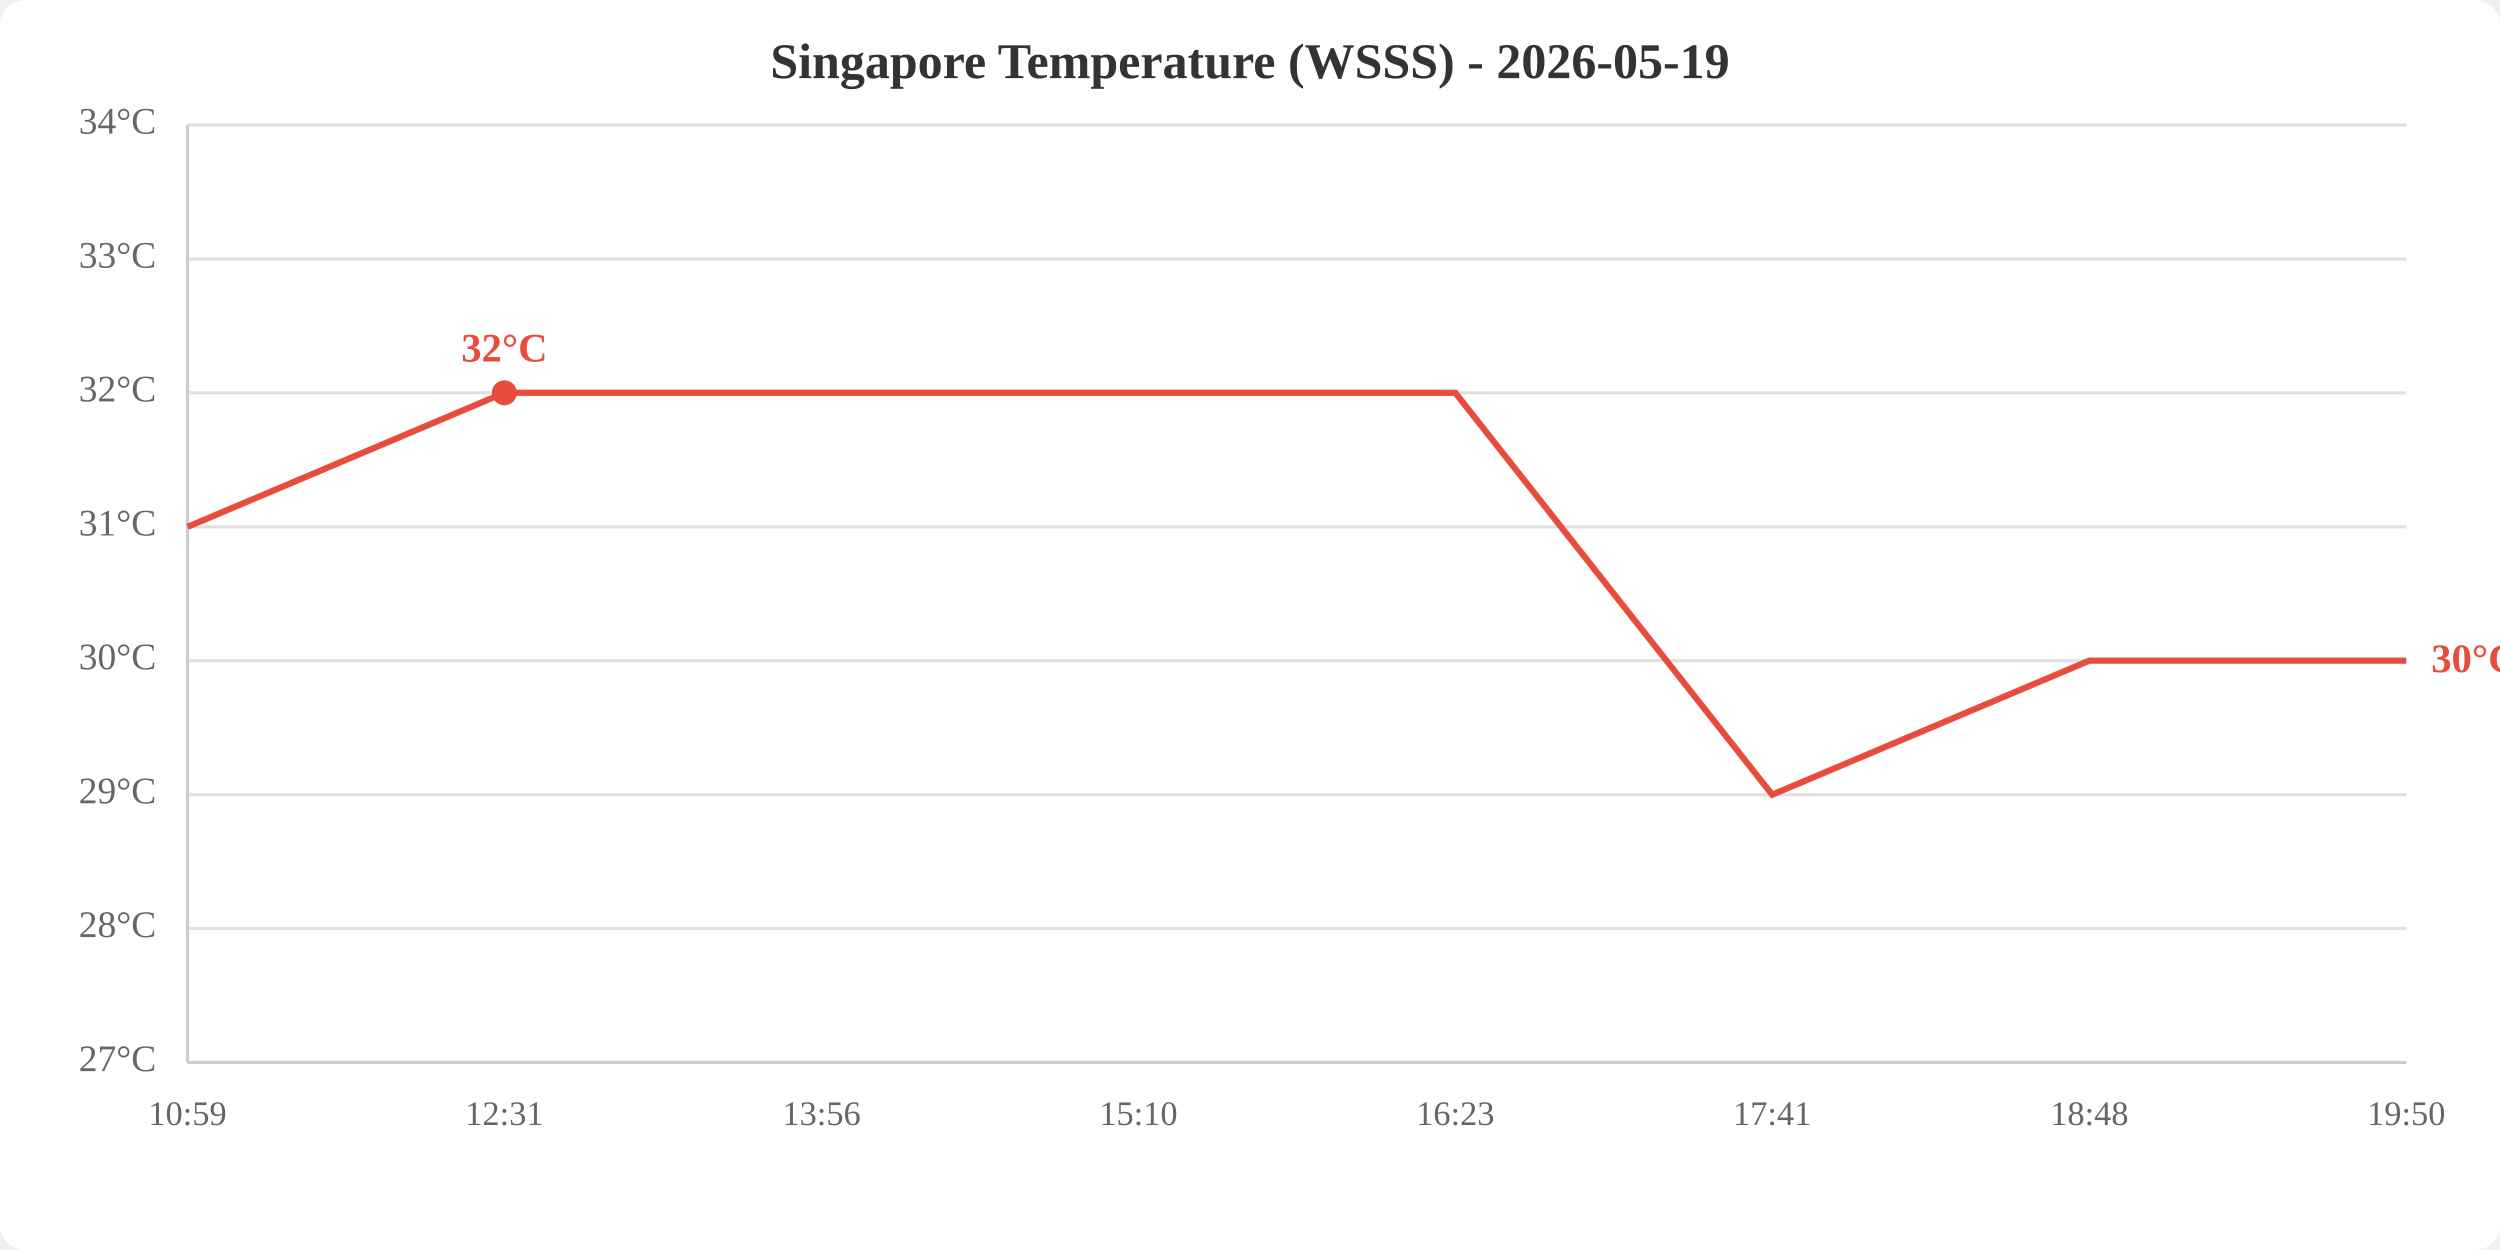
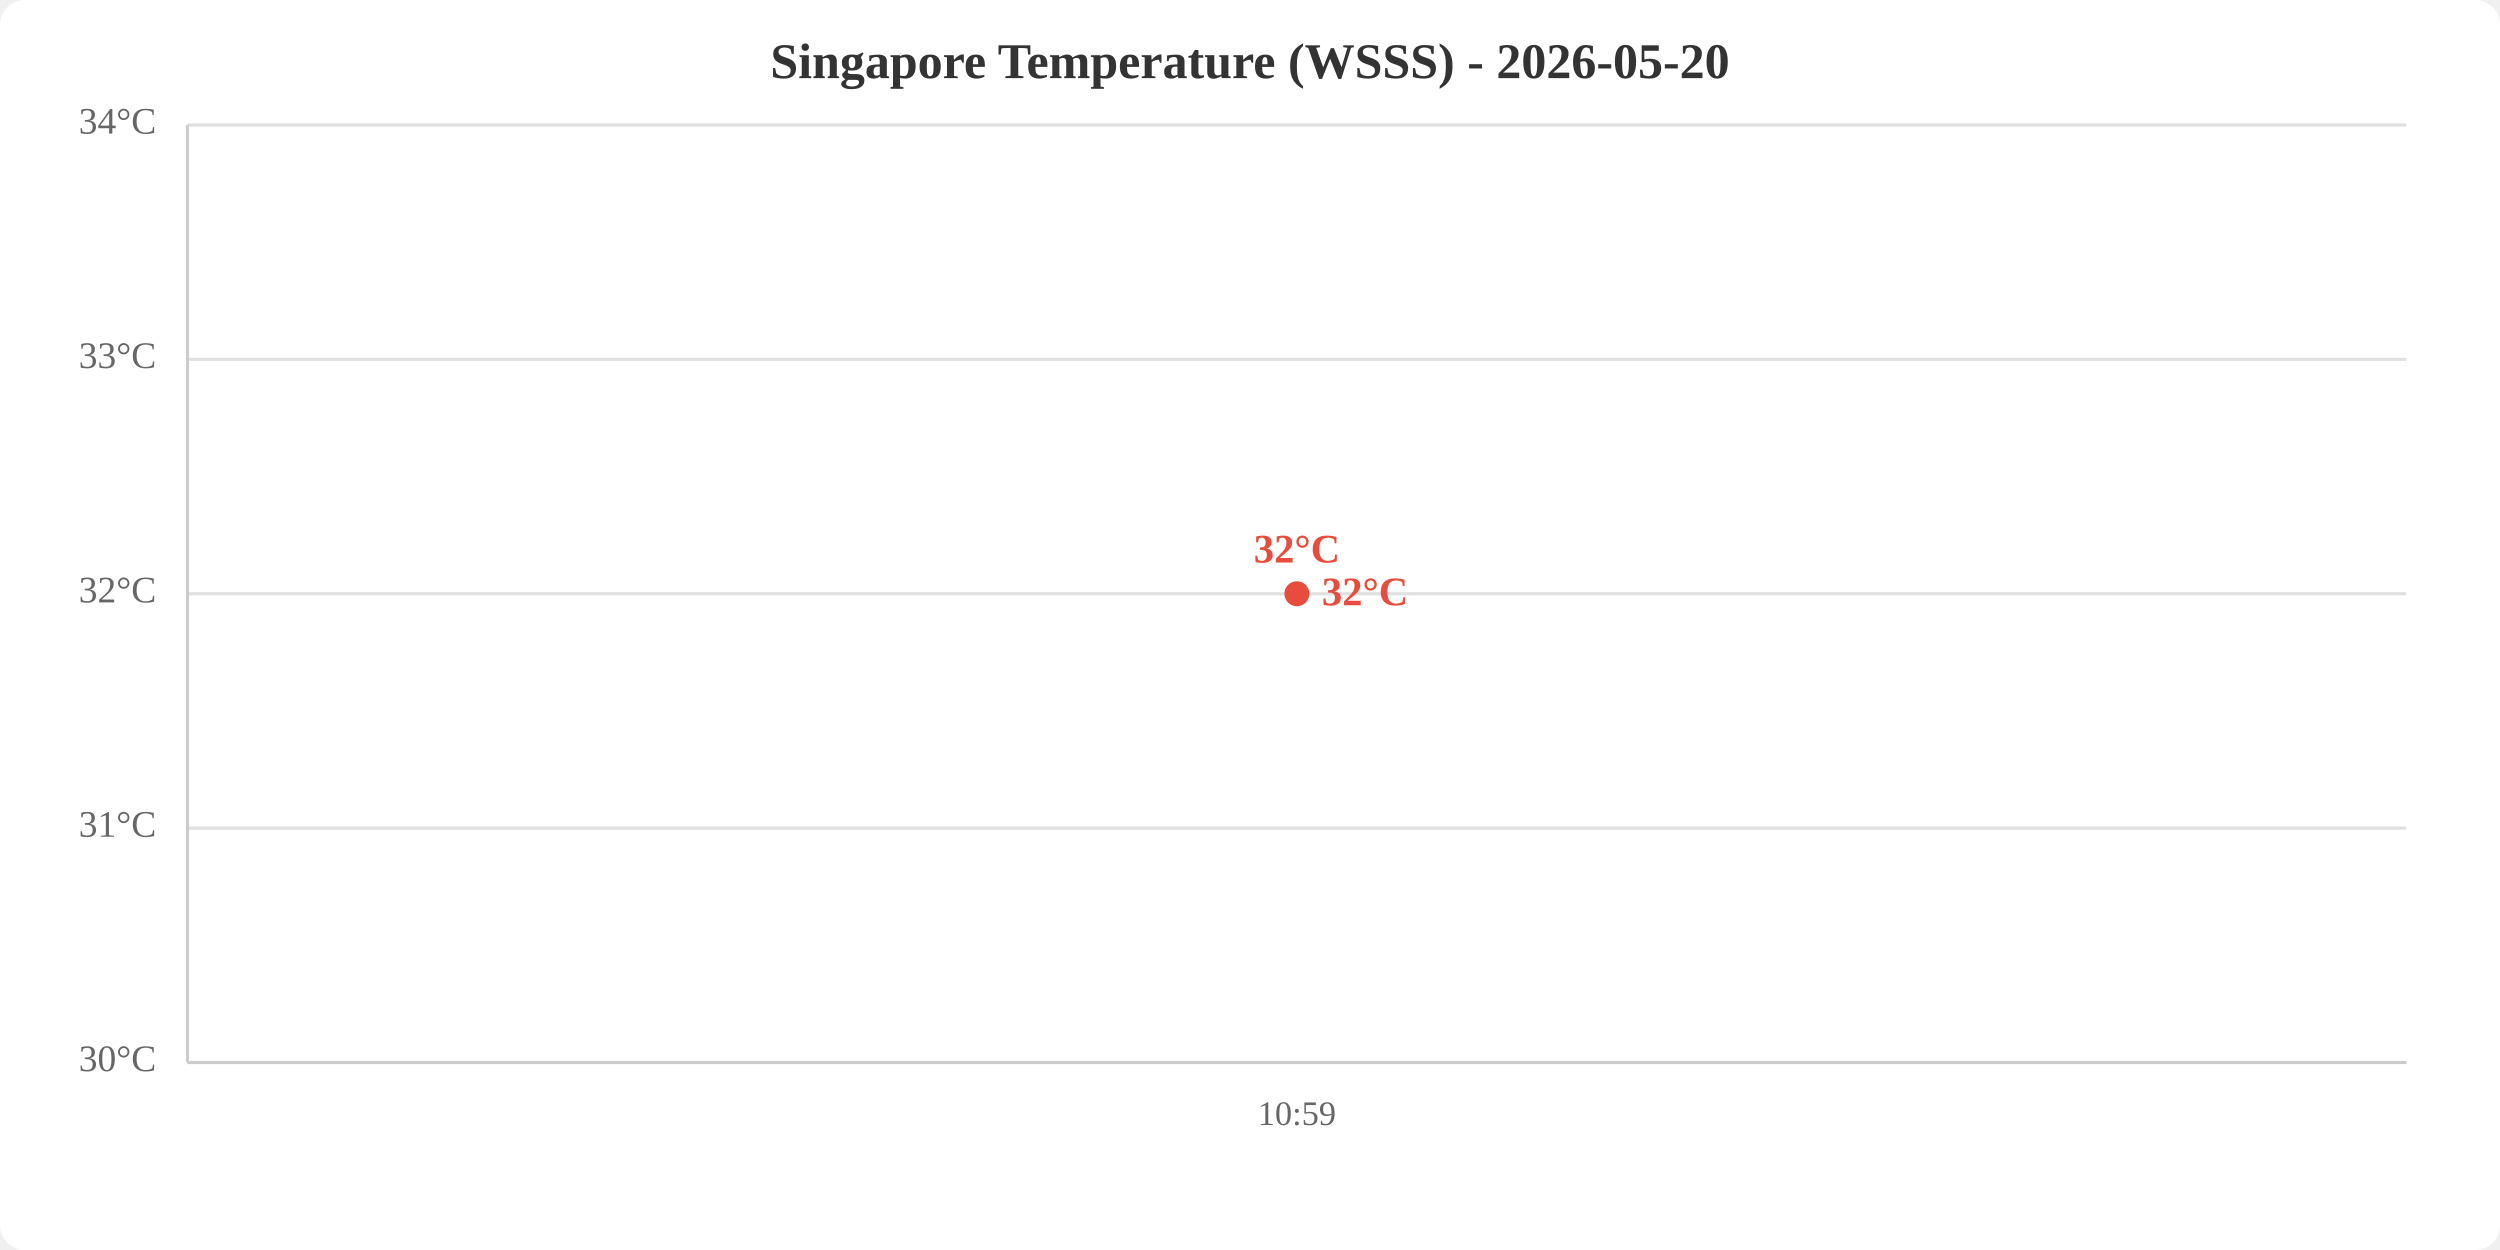
<svg xmlns="http://www.w3.org/2000/svg" viewBox="0 0 800 400" width="800" height="400">
  <rect width="800" height="400" fill="white" rx="8" />
-   <text x="400.0" y="25" text-anchor="middle" font-size="16" font-weight="bold" fill="#333">Singapore Temperature (WSSS) - 2026-05-19</text>
+   <text x="400.0" y="25" text-anchor="middle" font-size="16" font-weight="bold" fill="#333">Singapore Temperature (WSSS) - 2026-05-20</text>
  <line x1="60" y1="340.0" x2="770" y2="340.0" stroke="#e0e0e0" stroke-width="1" />
-   <line x1="60" y1="297.1" x2="770" y2="297.1" stroke="#e0e0e0" stroke-width="1" />
-   <line x1="60" y1="254.3" x2="770" y2="254.3" stroke="#e0e0e0" stroke-width="1" />
-   <line x1="60" y1="211.4" x2="770" y2="211.4" stroke="#e0e0e0" stroke-width="1" />
-   <line x1="60" y1="168.6" x2="770" y2="168.6" stroke="#e0e0e0" stroke-width="1" />
-   <line x1="60" y1="125.7" x2="770" y2="125.7" stroke="#e0e0e0" stroke-width="1" />
-   <line x1="60" y1="82.9" x2="770" y2="82.9" stroke="#e0e0e0" stroke-width="1" />
+   <line x1="60" y1="265.0" x2="770" y2="265.0" stroke="#e0e0e0" stroke-width="1" />
+   <line x1="60" y1="190.0" x2="770" y2="190.0" stroke="#e0e0e0" stroke-width="1" />
+   <line x1="60" y1="115.0" x2="770" y2="115.0" stroke="#e0e0e0" stroke-width="1" />
  <line x1="60" y1="40.0" x2="770" y2="40.0" stroke="#e0e0e0" stroke-width="1" />
-   <text x="50" y="340.0" text-anchor="end" dominant-baseline="middle" fill="#666" font-size="12">27°C</text>
-   <text x="50" y="297.1" text-anchor="end" dominant-baseline="middle" fill="#666" font-size="12">28°C</text>
-   <text x="50" y="254.3" text-anchor="end" dominant-baseline="middle" fill="#666" font-size="12">29°C</text>
-   <text x="50" y="211.4" text-anchor="end" dominant-baseline="middle" fill="#666" font-size="12">30°C</text>
-   <text x="50" y="168.6" text-anchor="end" dominant-baseline="middle" fill="#666" font-size="12">31°C</text>
-   <text x="50" y="125.7" text-anchor="end" dominant-baseline="middle" fill="#666" font-size="12">32°C</text>
-   <text x="50" y="82.9" text-anchor="end" dominant-baseline="middle" fill="#666" font-size="12">33°C</text>
+   <text x="50" y="340.0" text-anchor="end" dominant-baseline="middle" fill="#666" font-size="12">30°C</text>
+   <text x="50" y="265.0" text-anchor="end" dominant-baseline="middle" fill="#666" font-size="12">31°C</text>
+   <text x="50" y="190.0" text-anchor="end" dominant-baseline="middle" fill="#666" font-size="12">32°C</text>
+   <text x="50" y="115.0" text-anchor="end" dominant-baseline="middle" fill="#666" font-size="12">33°C</text>
  <text x="50" y="40.0" text-anchor="end" dominant-baseline="middle" fill="#666" font-size="12">34°C</text>
-   <text x="60.0" y="360" text-anchor="middle" fill="#666" font-size="11">10:59</text>
-   <text x="161.4" y="360" text-anchor="middle" fill="#666" font-size="11">12:31</text>
-   <text x="262.9" y="360" text-anchor="middle" fill="#666" font-size="11">13:56</text>
-   <text x="364.3" y="360" text-anchor="middle" fill="#666" font-size="11">15:10</text>
-   <text x="465.7" y="360" text-anchor="middle" fill="#666" font-size="11">16:23</text>
-   <text x="567.1" y="360" text-anchor="middle" fill="#666" font-size="11">17:41</text>
-   <text x="668.6" y="360" text-anchor="middle" fill="#666" font-size="11">18:48</text>
-   <text x="770.0" y="360" text-anchor="middle" fill="#666" font-size="11">19:50</text>
+   <text x="415.0" y="360" text-anchor="middle" fill="#666" font-size="11">10:59</text>
  <line x1="60" y1="40" x2="60" y2="340" stroke="#ccc" stroke-width="1" />
  <line x1="60" y1="340" x2="770" y2="340" stroke="#ccc" stroke-width="1" />
-   <polyline points="60.0,168.6 161.4,125.7 262.9,125.7 364.3,125.7 465.7,125.7 567.1,254.3 668.6,211.4 770.0,211.4" fill="none" stroke="#e74c3c" stroke-width="2" />
-   <circle cx="161.4" cy="125.7" r="4" fill="#e74c3c" />
-   <text x="161.4" y="115.7" text-anchor="middle" fill="#e74c3c" font-size="13" font-weight="bold">32°C</text>
-   <text x="778.0" y="211.4" fill="#e74c3c" font-size="13" font-weight="bold" dominant-baseline="middle">30°C</text>
+   <polyline points="415.0,190.0" fill="none" stroke="#e74c3c" stroke-width="2" />
+   <circle cx="415.0" cy="190.0" r="4" fill="#e74c3c" />
+   <text x="415.0" y="180.0" text-anchor="middle" fill="#e74c3c" font-size="13" font-weight="bold">32°C</text>
+   <text x="423.0" y="190.0" fill="#e74c3c" font-size="13" font-weight="bold" dominant-baseline="middle">32°C</text>
</svg>
